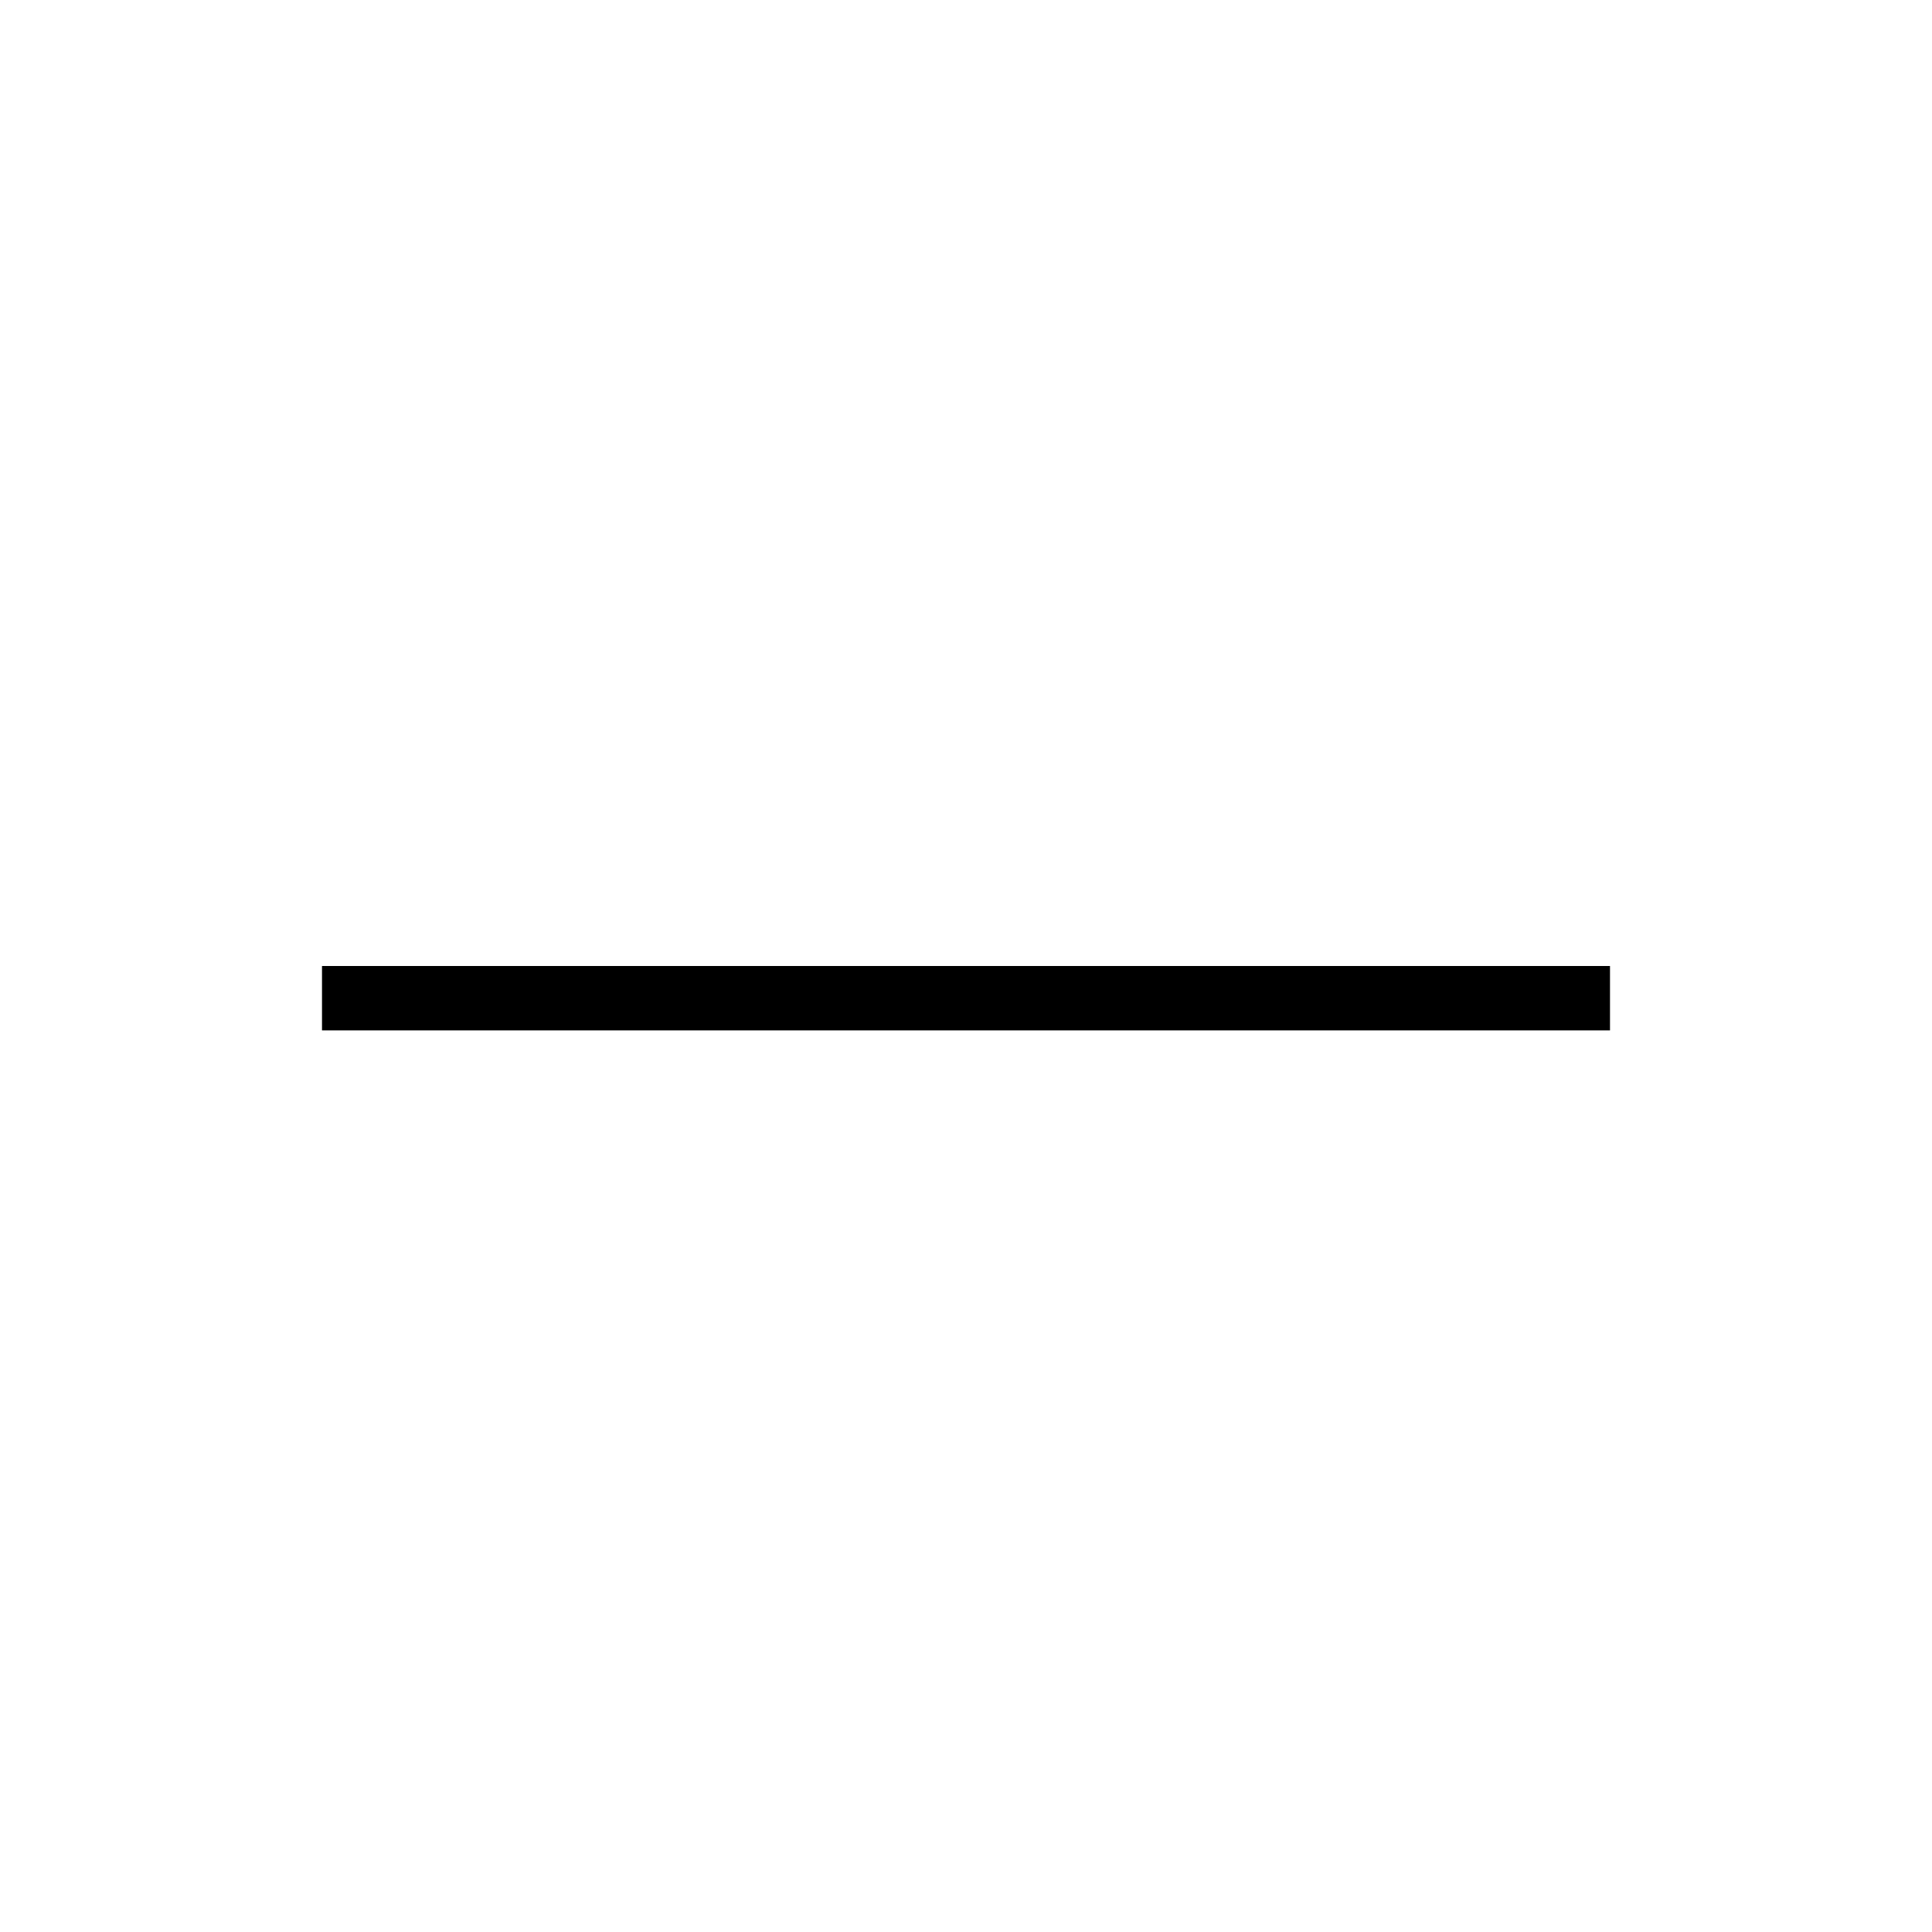
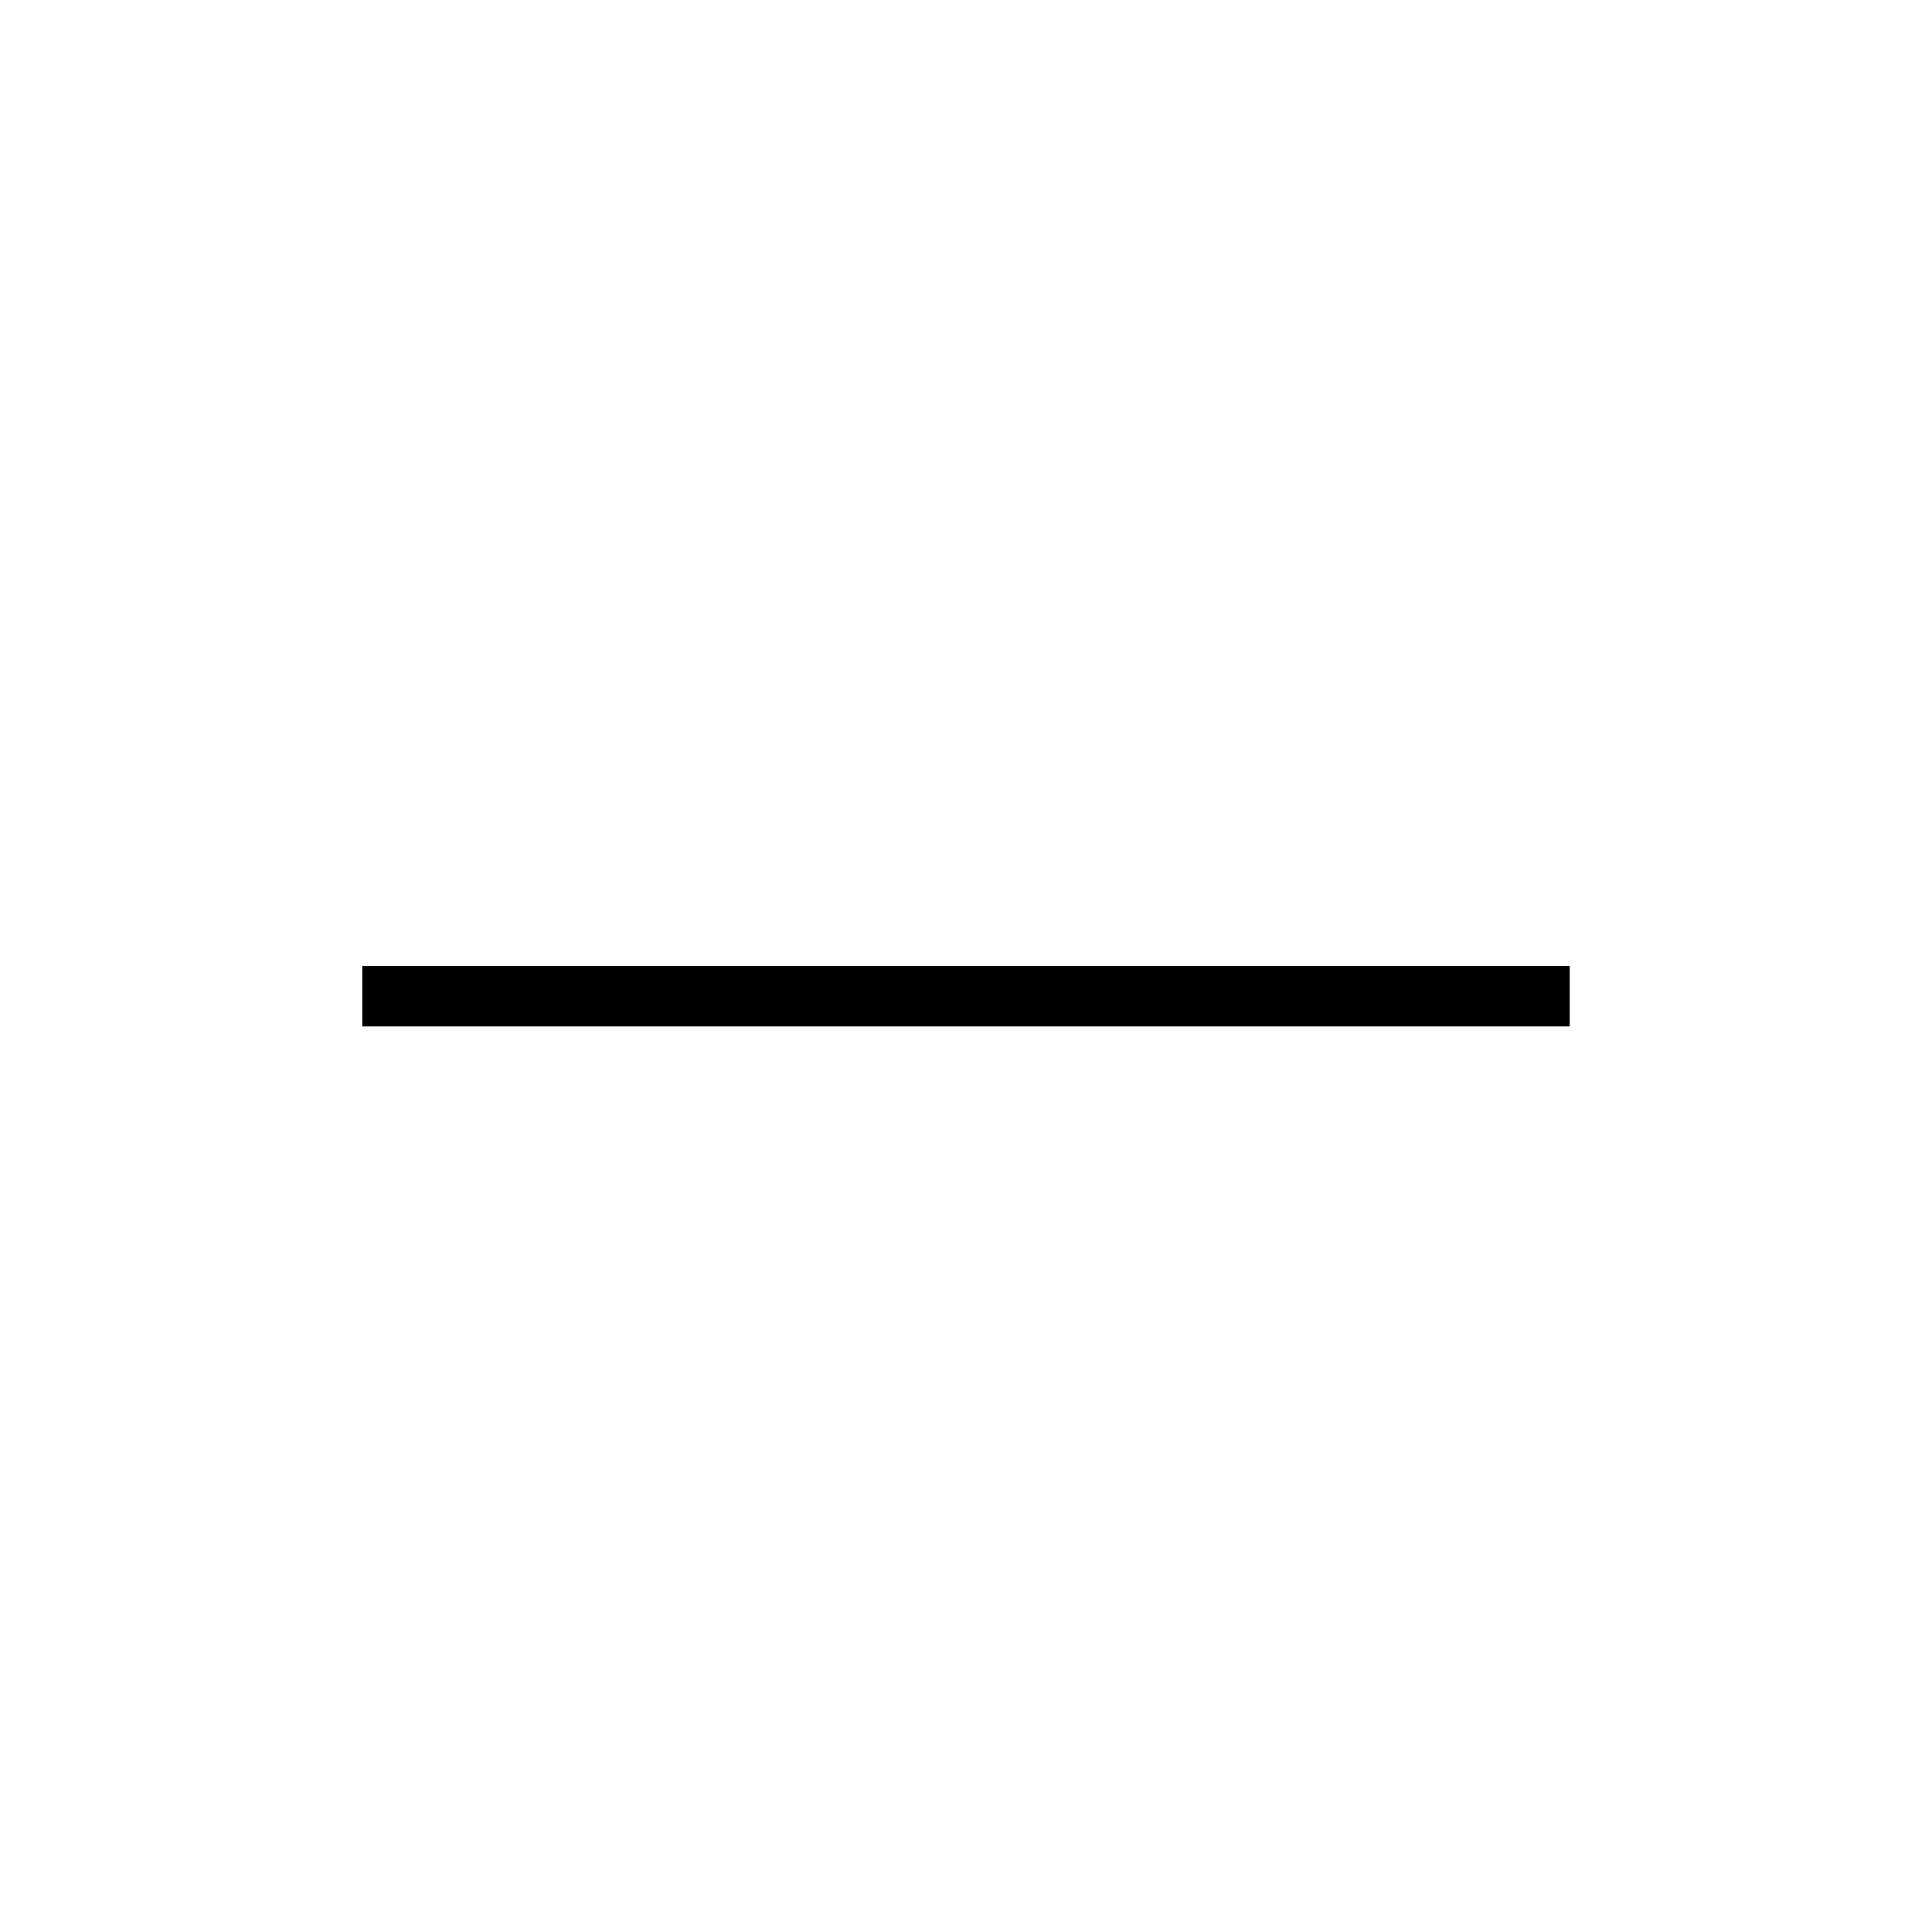
- <svg xmlns="http://www.w3.org/2000/svg" width="30" height="30" viewBox="0 0 30 30">
-   <path fill-rule="evenodd" d="M25,15 L25,16 L5,16 L5,15 L25,15 Z" />
+ <svg xmlns="http://www.w3.org/2000/svg" width="32" height="32" viewBox="0 0 32 32">
+   <path fill-rule="evenodd" d="M26,16 L26,17 L6,17 L6,16 L26,16 Z" />
</svg>
